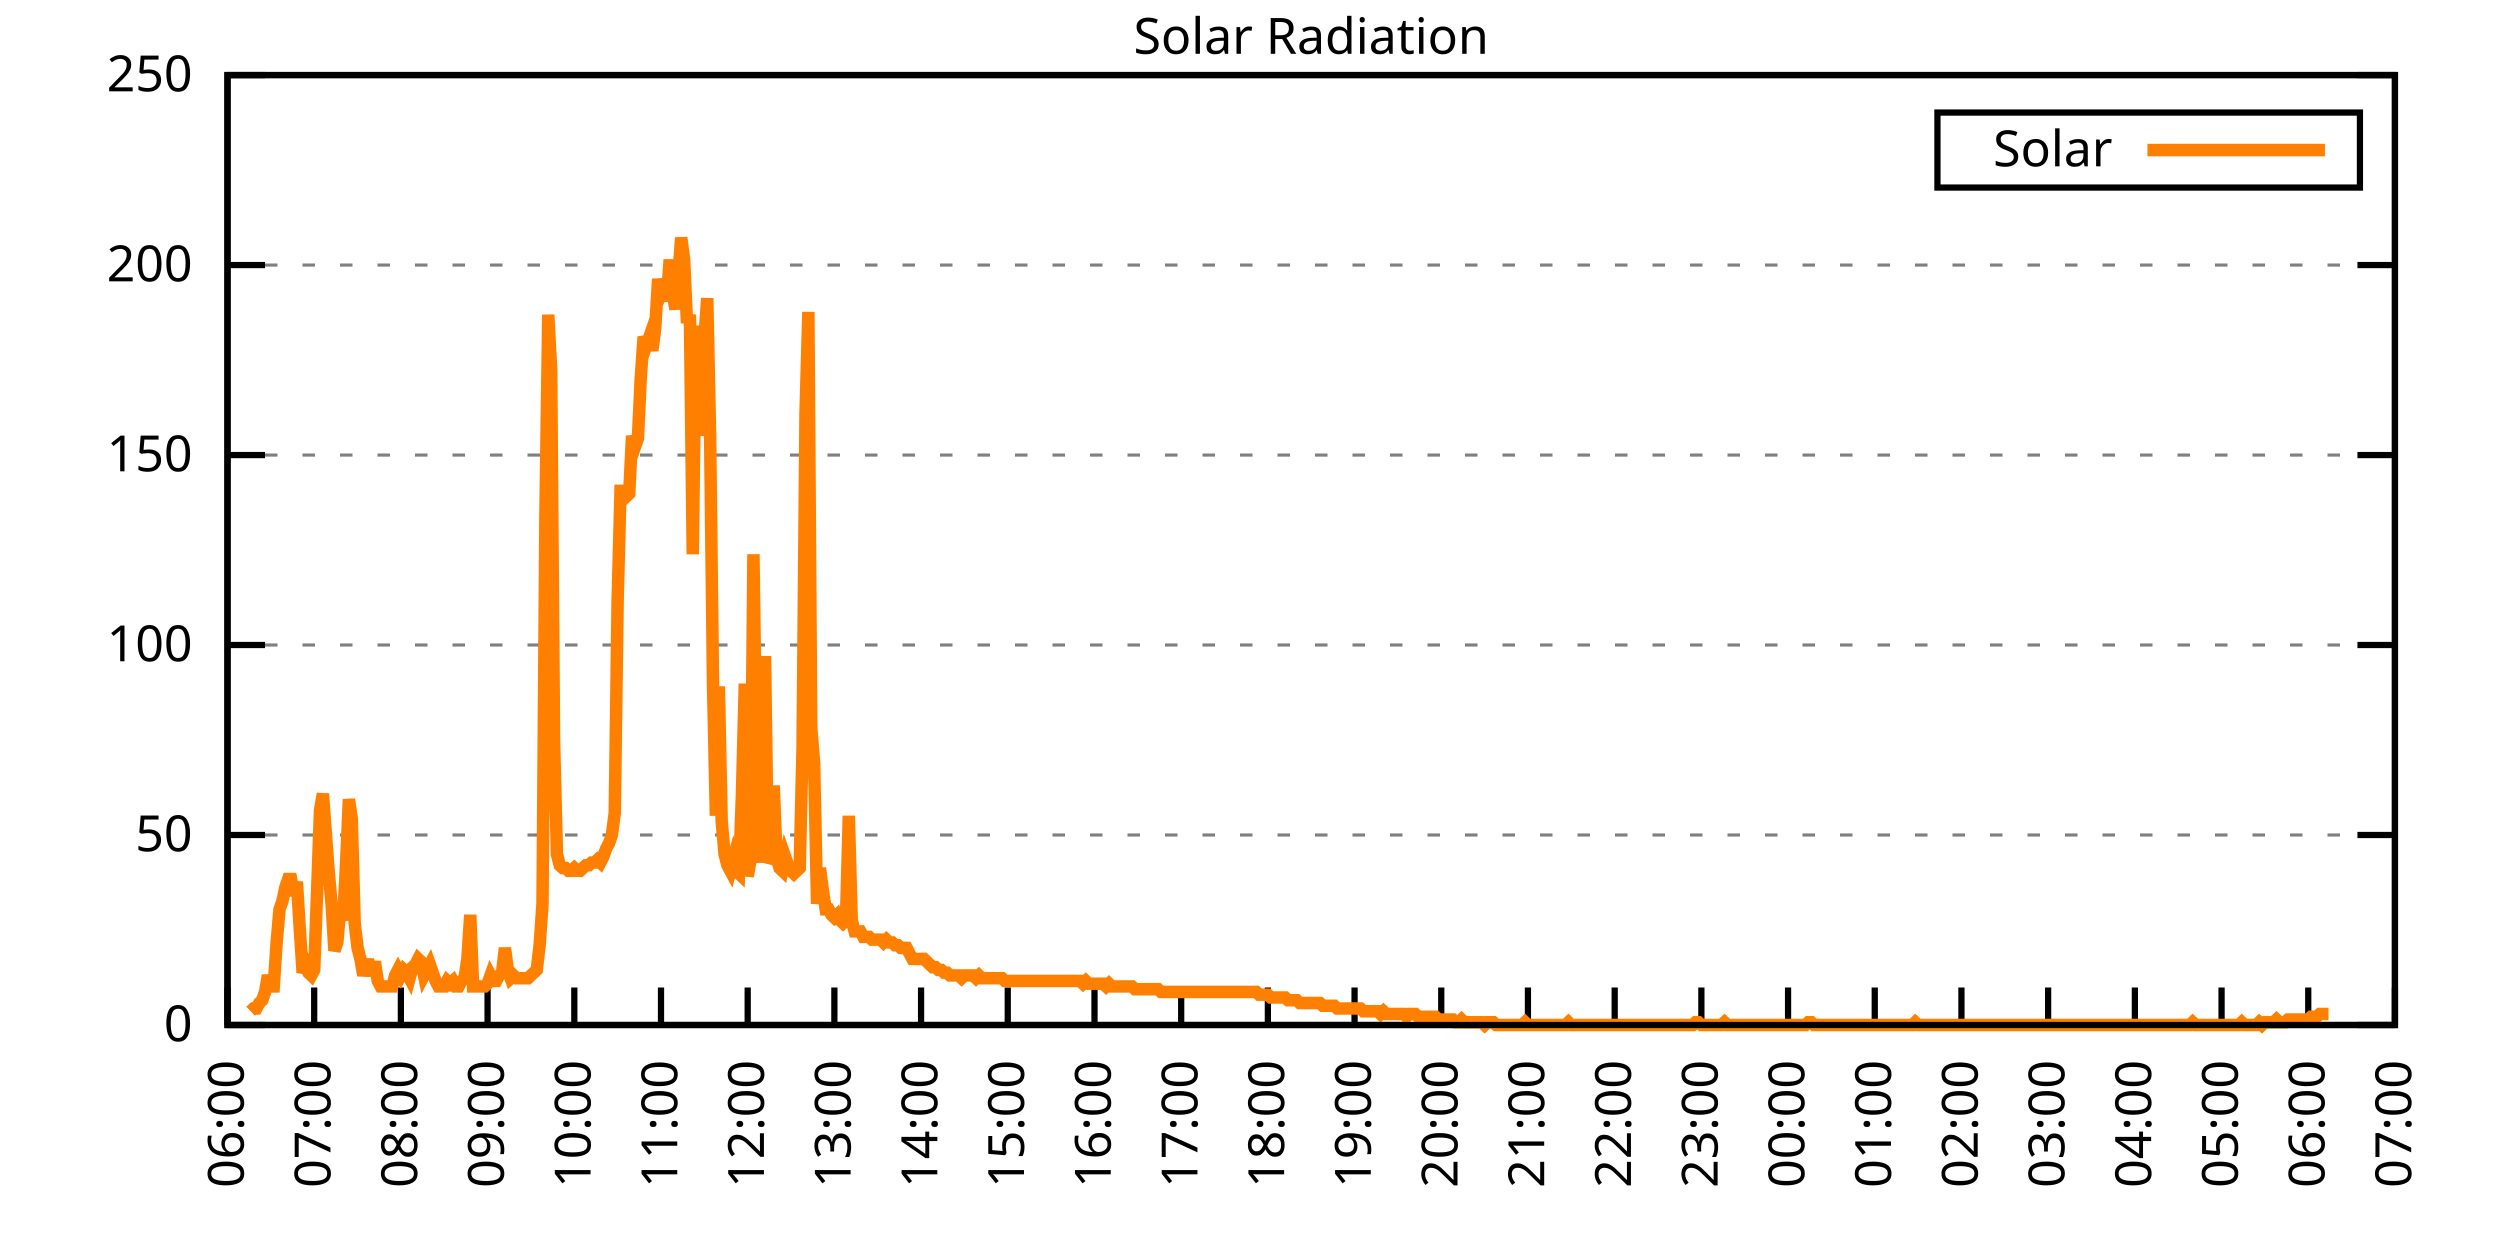
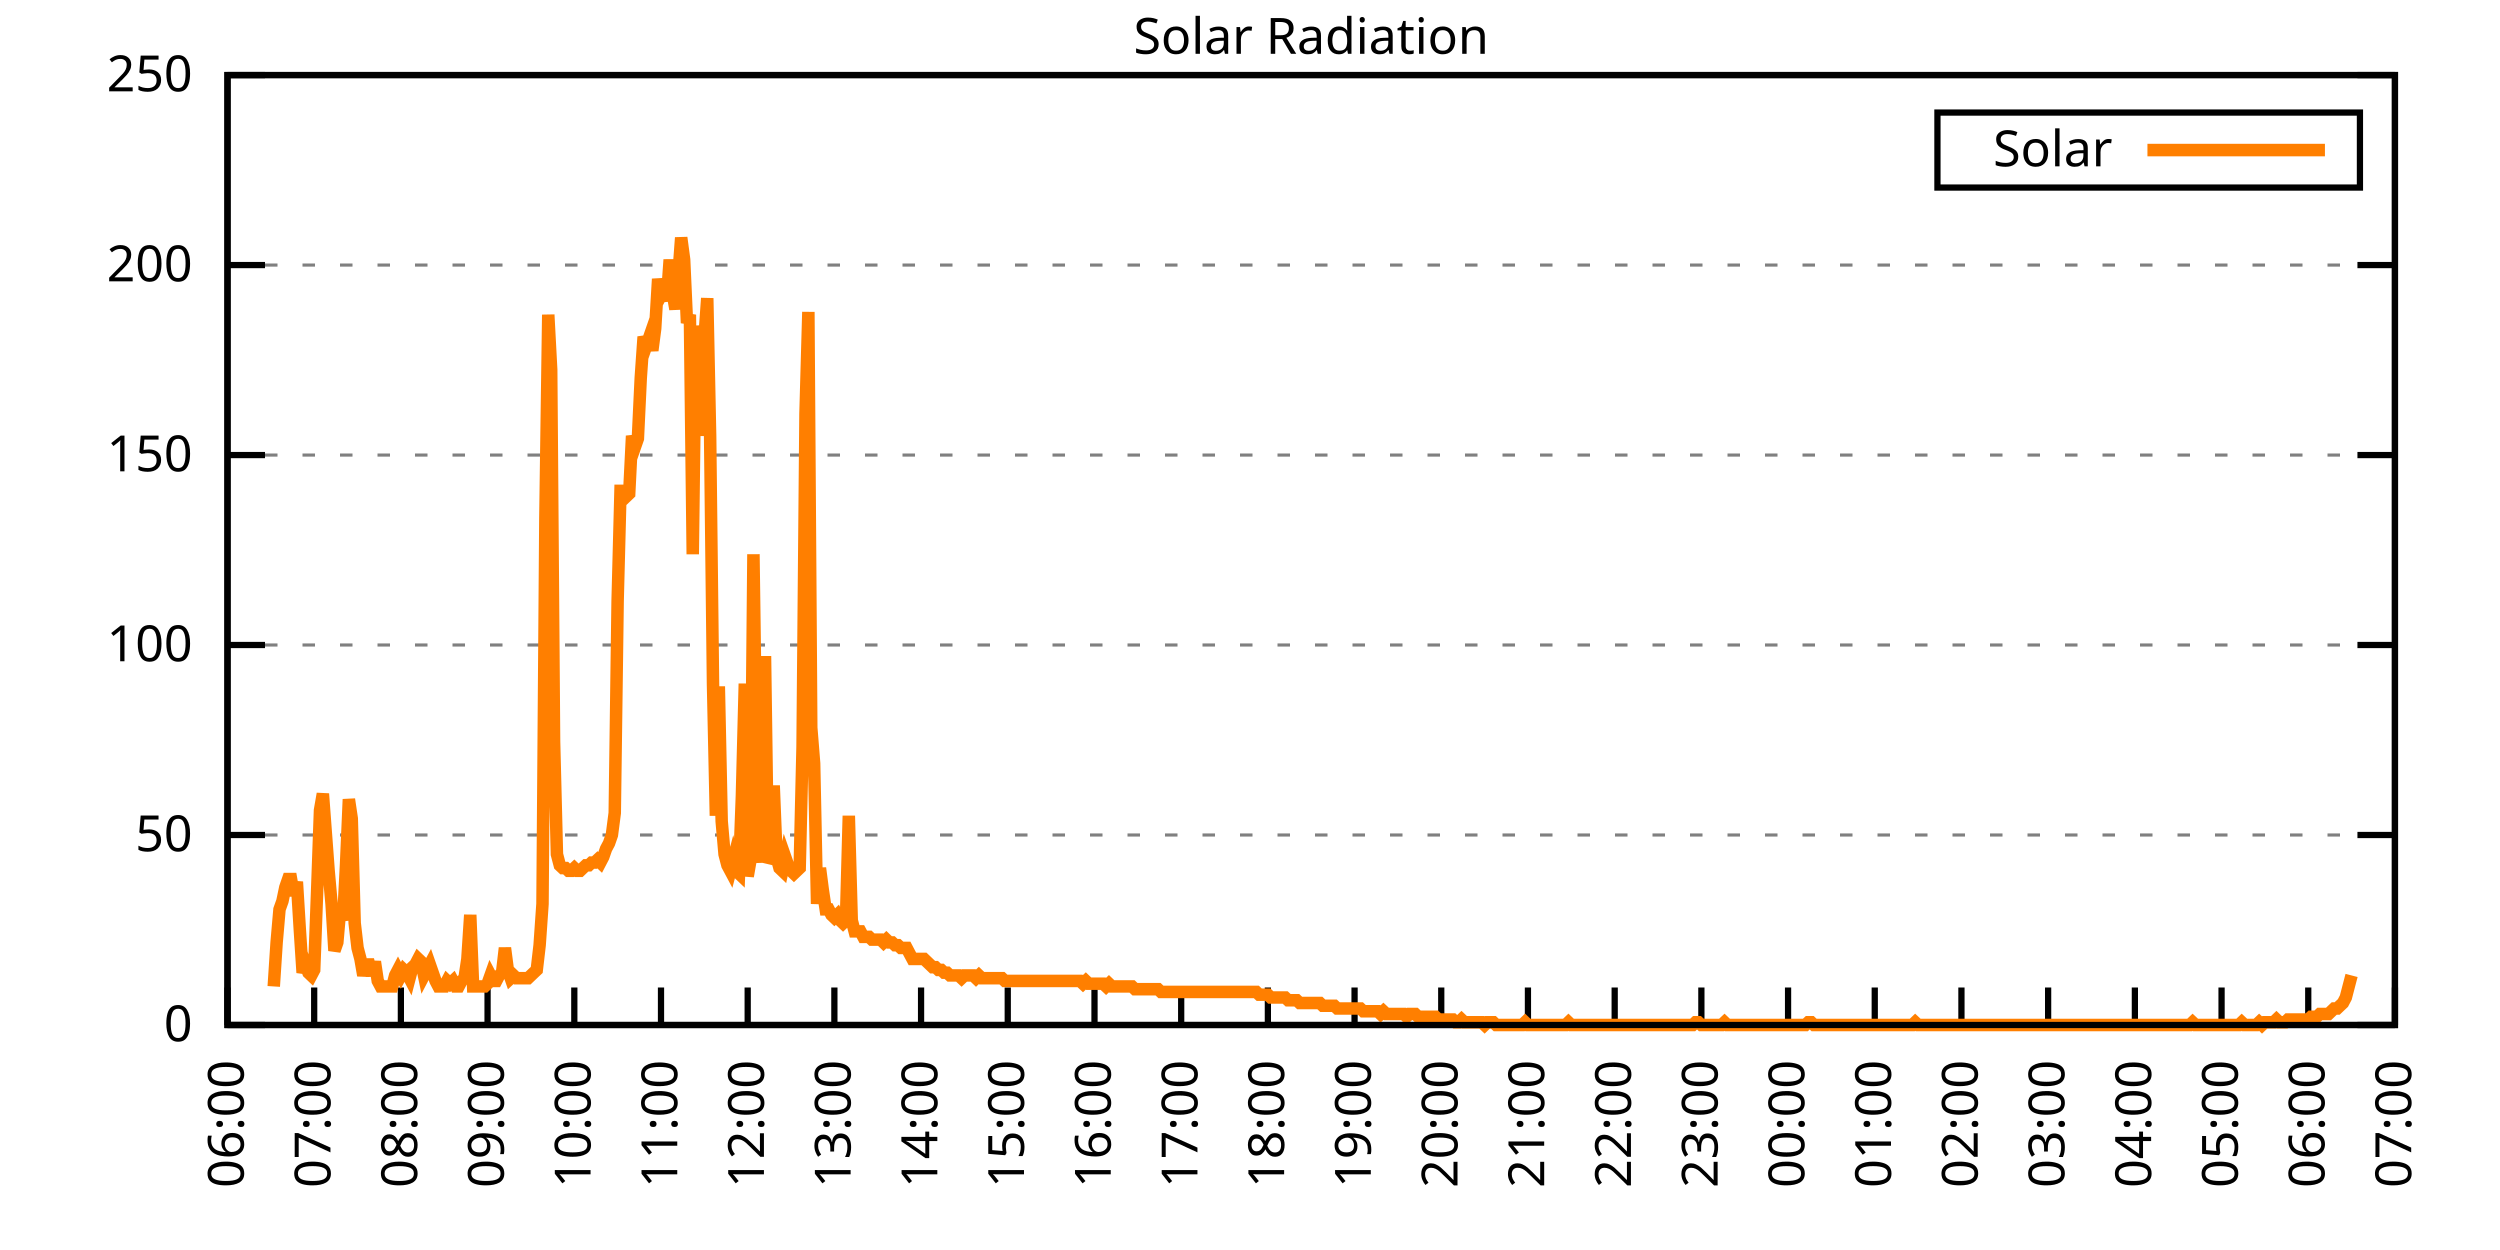
<svg xmlns="http://www.w3.org/2000/svg" xmlns:xlink="http://www.w3.org/1999/xlink" width="400" height="200" viewBox="0 0 400 200">
  <g id="gnuplot_canvas">
    <rect x="0" y="0" width="400" height="200" fill="none" />
    <defs>
      <circle id="gpDot" r="0.5" stroke-width="0.5" stroke="currentColor" />
      <path id="gpPt0" stroke-width="0.333" stroke="currentColor" d="M-1,0 h2 M0,-1 v2" />
      <path id="gpPt1" stroke-width="0.333" stroke="currentColor" d="M-1,-1 L1,1 M1,-1 L-1,1" />
      <path id="gpPt2" stroke-width="0.333" stroke="currentColor" d="M-1,0 L1,0 M0,-1 L0,1 M-1,-1 L1,1 M-1,1 L1,-1" />
      <rect id="gpPt3" stroke-width="0.333" stroke="currentColor" x="-1" y="-1" width="2" height="2" />
      <rect id="gpPt4" stroke-width="0.333" stroke="currentColor" fill="currentColor" x="-1" y="-1" width="2" height="2" />
      <circle id="gpPt5" stroke-width="0.333" stroke="currentColor" cx="0" cy="0" r="1" />
      <use xlink:href="#gpPt5" id="gpPt6" fill="currentColor" stroke="none" />
      <path id="gpPt7" stroke-width="0.333" stroke="currentColor" d="M0,-1.33 L-1.33,0.67 L1.33,0.67 z" />
      <use xlink:href="#gpPt7" id="gpPt8" fill="currentColor" stroke="none" />
      <use xlink:href="#gpPt7" id="gpPt9" stroke="currentColor" transform="rotate(180)" />
      <use xlink:href="#gpPt9" id="gpPt10" fill="currentColor" stroke="none" />
      <use xlink:href="#gpPt3" id="gpPt11" stroke="currentColor" transform="rotate(45)" />
      <use xlink:href="#gpPt11" id="gpPt12" fill="currentColor" stroke="none" />
      <path id="gpPt13" stroke-width="0.333" stroke="currentColor" d="M0,1.330 L1.265,0.411 L0.782,-1.067 L-0.782,-1.076 L-1.265,0.411 z" />
      <use xlink:href="#gpPt13" id="gpPt14" fill="currentColor" stroke="none" />
      <filter id="textbox" filterUnits="objectBoundingBox" x="0" y="0" height="1" width="1">
        <feFlood flood-color="white" flood-opacity="1" result="bgnd" />
        <feComposite in="SourceGraphic" in2="bgnd" operator="atop" />
      </filter>
      <filter id="greybox" filterUnits="objectBoundingBox" x="0" y="0" height="1" width="1">
        <feFlood flood-color="lightgrey" flood-opacity="1" result="grey" />
        <feComposite in="SourceGraphic" in2="grey" operator="atop" />
      </filter>
    </defs>
    <g fill="none" color="white" stroke="currentColor" stroke-width="1.00" stroke-linecap="butt" stroke-linejoin="miter">
</g>
    <g fill="none" color="black" stroke="currentColor" stroke-width="1.00" stroke-linecap="butt" stroke-linejoin="miter">
      <g stroke="none" shape-rendering="crispEdges">
        <polygon fill="rgb(255, 255, 255)" points="36.40,164.00 383.18,164.00 383.18,12.02 36.40,12.02 " />
      </g>
    </g>
    <g fill="none" color="black" stroke="currentColor" stroke-width="1.00" stroke-linecap="butt" stroke-linejoin="miter">
</g>
    <g fill="none" color="black" stroke="black" stroke-width="0.50" stroke-linecap="butt" stroke-linejoin="miter">
</g>
    <g fill="none" color="gray" stroke="currentColor" stroke-width="0.50" stroke-linecap="butt" stroke-linejoin="miter">
      <path stroke="gray" stroke-dasharray="2,4" class="gridline" d="M36.40,164.00 L383.19,164.00  " />
    </g>
    <g fill="none" color="gray" stroke="gray" stroke-width="1.00" stroke-linecap="butt" stroke-linejoin="miter">
</g>
    <g fill="none" color="black" stroke="currentColor" stroke-width="1.00" stroke-linecap="butt" stroke-linejoin="miter">
      <path stroke="black" d="M36.40,164.00 L42.40,164.00 M383.19,164.00 L377.19,164.00  " />
      <g transform="translate(30.80,166.60)" stroke="none" fill="black" font-family="Sans" font-size="8.00" text-anchor="end">
        <text>
          <tspan font-family="Sans"> 0</tspan>
        </text>
      </g>
    </g>
    <g fill="none" color="black" stroke="currentColor" stroke-width="1.00" stroke-linecap="butt" stroke-linejoin="miter">
</g>
    <g fill="none" color="black" stroke="black" stroke-width="0.50" stroke-linecap="butt" stroke-linejoin="miter">
</g>
    <g fill="none" color="gray" stroke="currentColor" stroke-width="0.50" stroke-linecap="butt" stroke-linejoin="miter">
      <path stroke="gray" stroke-dasharray="2,4" class="gridline" d="M36.40,133.60 L383.19,133.60  " />
    </g>
    <g fill="none" color="gray" stroke="gray" stroke-width="1.00" stroke-linecap="butt" stroke-linejoin="miter">
</g>
    <g fill="none" color="black" stroke="currentColor" stroke-width="1.00" stroke-linecap="butt" stroke-linejoin="miter">
      <path stroke="black" d="M36.40,133.60 L42.40,133.60 M383.19,133.60 L377.19,133.60  " />
      <g transform="translate(30.80,136.20)" stroke="none" fill="black" font-family="Sans" font-size="8.00" text-anchor="end">
        <text>
          <tspan font-family="Sans"> 50</tspan>
        </text>
      </g>
    </g>
    <g fill="none" color="black" stroke="currentColor" stroke-width="1.00" stroke-linecap="butt" stroke-linejoin="miter">
</g>
    <g fill="none" color="black" stroke="black" stroke-width="0.50" stroke-linecap="butt" stroke-linejoin="miter">
</g>
    <g fill="none" color="gray" stroke="currentColor" stroke-width="0.50" stroke-linecap="butt" stroke-linejoin="miter">
      <path stroke="gray" stroke-dasharray="2,4" class="gridline" d="M36.40,103.20 L383.19,103.20  " />
    </g>
    <g fill="none" color="gray" stroke="gray" stroke-width="1.00" stroke-linecap="butt" stroke-linejoin="miter">
</g>
    <g fill="none" color="black" stroke="currentColor" stroke-width="1.00" stroke-linecap="butt" stroke-linejoin="miter">
      <path stroke="black" d="M36.40,103.20 L42.40,103.20 M383.19,103.20 L377.19,103.20  " />
      <g transform="translate(30.80,105.80)" stroke="none" fill="black" font-family="Sans" font-size="8.00" text-anchor="end">
        <text>
          <tspan font-family="Sans"> 100</tspan>
        </text>
      </g>
    </g>
    <g fill="none" color="black" stroke="currentColor" stroke-width="1.00" stroke-linecap="butt" stroke-linejoin="miter">
</g>
    <g fill="none" color="black" stroke="black" stroke-width="0.50" stroke-linecap="butt" stroke-linejoin="miter">
</g>
    <g fill="none" color="gray" stroke="currentColor" stroke-width="0.50" stroke-linecap="butt" stroke-linejoin="miter">
      <path stroke="gray" stroke-dasharray="2,4" class="gridline" d="M36.40,72.81 L383.19,72.81  " />
    </g>
    <g fill="none" color="gray" stroke="gray" stroke-width="1.00" stroke-linecap="butt" stroke-linejoin="miter">
</g>
    <g fill="none" color="black" stroke="currentColor" stroke-width="1.00" stroke-linecap="butt" stroke-linejoin="miter">
      <path stroke="black" d="M36.40,72.81 L42.40,72.81 M383.19,72.81 L377.19,72.81  " />
      <g transform="translate(30.80,75.41)" stroke="none" fill="black" font-family="Sans" font-size="8.00" text-anchor="end">
        <text>
          <tspan font-family="Sans"> 150</tspan>
        </text>
      </g>
    </g>
    <g fill="none" color="black" stroke="currentColor" stroke-width="1.00" stroke-linecap="butt" stroke-linejoin="miter">
</g>
    <g fill="none" color="black" stroke="black" stroke-width="0.50" stroke-linecap="butt" stroke-linejoin="miter">
</g>
    <g fill="none" color="gray" stroke="currentColor" stroke-width="0.50" stroke-linecap="butt" stroke-linejoin="miter">
      <path stroke="gray" stroke-dasharray="2,4" class="gridline" d="M36.40,42.41 L383.19,42.41  " />
    </g>
    <g fill="none" color="gray" stroke="gray" stroke-width="1.00" stroke-linecap="butt" stroke-linejoin="miter">
</g>
    <g fill="none" color="black" stroke="currentColor" stroke-width="1.00" stroke-linecap="butt" stroke-linejoin="miter">
      <path stroke="black" d="M36.40,42.41 L42.40,42.41 M383.19,42.41 L377.19,42.41  " />
      <g transform="translate(30.80,45.01)" stroke="none" fill="black" font-family="Sans" font-size="8.00" text-anchor="end">
        <text>
          <tspan font-family="Sans"> 200</tspan>
        </text>
      </g>
    </g>
    <g fill="none" color="black" stroke="currentColor" stroke-width="1.00" stroke-linecap="butt" stroke-linejoin="miter">
</g>
    <g fill="none" color="black" stroke="black" stroke-width="0.50" stroke-linecap="butt" stroke-linejoin="miter">
</g>
    <g fill="none" color="gray" stroke="currentColor" stroke-width="0.50" stroke-linecap="butt" stroke-linejoin="miter">
      <path stroke="gray" stroke-dasharray="2,4" class="gridline" d="M36.40,12.01 L383.19,12.01  " />
    </g>
    <g fill="none" color="gray" stroke="gray" stroke-width="1.00" stroke-linecap="butt" stroke-linejoin="miter">
</g>
    <g fill="none" color="black" stroke="currentColor" stroke-width="1.00" stroke-linecap="butt" stroke-linejoin="miter">
      <path stroke="black" d="M36.40,12.01 L42.40,12.01 M383.19,12.01 L377.19,12.01  " />
      <g transform="translate(30.80,14.61)" stroke="none" fill="black" font-family="Sans" font-size="8.00" text-anchor="end">
        <text>
          <tspan font-family="Sans"> 250</tspan>
        </text>
      </g>
    </g>
    <g fill="none" color="black" stroke="currentColor" stroke-width="1.00" stroke-linecap="butt" stroke-linejoin="miter">
      <path stroke="black" d="M36.40,164.00 L36.40,158.00  " />
      <g transform="translate(39.00,169.60) rotate(270.00)" stroke="none" fill="black" font-family="Sans" font-size="8.00" text-anchor="end">
        <text>
          <tspan font-family="Sans">06:00</tspan>
        </text>
      </g>
    </g>
    <g fill="none" color="black" stroke="currentColor" stroke-width="1.00" stroke-linecap="butt" stroke-linejoin="miter">
      <path stroke="black" d="M50.27,164.00 L50.27,158.00  " />
      <g transform="translate(52.87,169.60) rotate(270.00)" stroke="none" fill="black" font-family="Sans" font-size="8.00" text-anchor="end">
        <text>
          <tspan font-family="Sans">07:00</tspan>
        </text>
      </g>
    </g>
    <g fill="none" color="black" stroke="currentColor" stroke-width="1.00" stroke-linecap="butt" stroke-linejoin="miter">
      <path stroke="black" d="M64.14,164.00 L64.14,158.00  " />
      <g transform="translate(66.74,169.60) rotate(270.00)" stroke="none" fill="black" font-family="Sans" font-size="8.00" text-anchor="end">
        <text>
          <tspan font-family="Sans">08:00</tspan>
        </text>
      </g>
    </g>
    <g fill="none" color="black" stroke="currentColor" stroke-width="1.00" stroke-linecap="butt" stroke-linejoin="miter">
      <path stroke="black" d="M78.01,164.00 L78.01,158.00  " />
      <g transform="translate(80.61,169.60) rotate(270.00)" stroke="none" fill="black" font-family="Sans" font-size="8.00" text-anchor="end">
        <text>
          <tspan font-family="Sans">09:00</tspan>
        </text>
      </g>
    </g>
    <g fill="none" color="black" stroke="currentColor" stroke-width="1.00" stroke-linecap="butt" stroke-linejoin="miter">
      <path stroke="black" d="M91.89,164.00 L91.89,158.00  " />
      <g transform="translate(94.49,169.60) rotate(270.00)" stroke="none" fill="black" font-family="Sans" font-size="8.00" text-anchor="end">
        <text>
          <tspan font-family="Sans">10:00</tspan>
        </text>
      </g>
    </g>
    <g fill="none" color="black" stroke="currentColor" stroke-width="1.00" stroke-linecap="butt" stroke-linejoin="miter">
      <path stroke="black" d="M105.76,164.00 L105.76,158.00  " />
      <g transform="translate(108.36,169.60) rotate(270.00)" stroke="none" fill="black" font-family="Sans" font-size="8.00" text-anchor="end">
        <text>
          <tspan font-family="Sans">11:00</tspan>
        </text>
      </g>
    </g>
    <g fill="none" color="black" stroke="currentColor" stroke-width="1.00" stroke-linecap="butt" stroke-linejoin="miter">
      <path stroke="black" d="M119.63,164.00 L119.63,158.00  " />
      <g transform="translate(122.23,169.60) rotate(270.00)" stroke="none" fill="black" font-family="Sans" font-size="8.00" text-anchor="end">
        <text>
          <tspan font-family="Sans">12:00</tspan>
        </text>
      </g>
    </g>
    <g fill="none" color="black" stroke="currentColor" stroke-width="1.00" stroke-linecap="butt" stroke-linejoin="miter">
      <path stroke="black" d="M133.50,164.00 L133.50,158.00  " />
      <g transform="translate(136.10,169.60) rotate(270.00)" stroke="none" fill="black" font-family="Sans" font-size="8.00" text-anchor="end">
        <text>
          <tspan font-family="Sans">13:00</tspan>
        </text>
      </g>
    </g>
    <g fill="none" color="black" stroke="currentColor" stroke-width="1.00" stroke-linecap="butt" stroke-linejoin="miter">
      <path stroke="black" d="M147.37,164.00 L147.37,158.00  " />
      <g transform="translate(149.97,169.60) rotate(270.00)" stroke="none" fill="black" font-family="Sans" font-size="8.00" text-anchor="end">
        <text>
          <tspan font-family="Sans">14:00</tspan>
        </text>
      </g>
    </g>
    <g fill="none" color="black" stroke="currentColor" stroke-width="1.00" stroke-linecap="butt" stroke-linejoin="miter">
      <path stroke="black" d="M161.24,164.00 L161.24,158.00  " />
      <g transform="translate(163.84,169.60) rotate(270.00)" stroke="none" fill="black" font-family="Sans" font-size="8.00" text-anchor="end">
        <text>
          <tspan font-family="Sans">15:00</tspan>
        </text>
      </g>
    </g>
    <g fill="none" color="black" stroke="currentColor" stroke-width="1.00" stroke-linecap="butt" stroke-linejoin="miter">
      <path stroke="black" d="M175.12,164.00 L175.12,158.00  " />
      <g transform="translate(177.72,169.60) rotate(270.00)" stroke="none" fill="black" font-family="Sans" font-size="8.00" text-anchor="end">
        <text>
          <tspan font-family="Sans">16:00</tspan>
        </text>
      </g>
    </g>
    <g fill="none" color="black" stroke="currentColor" stroke-width="1.00" stroke-linecap="butt" stroke-linejoin="miter">
      <path stroke="black" d="M188.99,164.00 L188.99,158.00  " />
      <g transform="translate(191.59,169.60) rotate(270.00)" stroke="none" fill="black" font-family="Sans" font-size="8.00" text-anchor="end">
        <text>
          <tspan font-family="Sans">17:00</tspan>
        </text>
      </g>
    </g>
    <g fill="none" color="black" stroke="currentColor" stroke-width="1.00" stroke-linecap="butt" stroke-linejoin="miter">
      <path stroke="black" d="M202.86,164.00 L202.86,158.00  " />
      <g transform="translate(205.46,169.60) rotate(270.00)" stroke="none" fill="black" font-family="Sans" font-size="8.00" text-anchor="end">
        <text>
          <tspan font-family="Sans">18:00</tspan>
        </text>
      </g>
    </g>
    <g fill="none" color="black" stroke="currentColor" stroke-width="1.00" stroke-linecap="butt" stroke-linejoin="miter">
      <path stroke="black" d="M216.73,164.00 L216.73,158.00  " />
      <g transform="translate(219.33,169.60) rotate(270.00)" stroke="none" fill="black" font-family="Sans" font-size="8.00" text-anchor="end">
        <text>
          <tspan font-family="Sans">19:00</tspan>
        </text>
      </g>
    </g>
    <g fill="none" color="black" stroke="currentColor" stroke-width="1.00" stroke-linecap="butt" stroke-linejoin="miter">
      <path stroke="black" d="M230.60,164.00 L230.60,158.00  " />
      <g transform="translate(233.20,169.60) rotate(270.00)" stroke="none" fill="black" font-family="Sans" font-size="8.00" text-anchor="end">
        <text>
          <tspan font-family="Sans">20:00</tspan>
        </text>
      </g>
    </g>
    <g fill="none" color="black" stroke="currentColor" stroke-width="1.00" stroke-linecap="butt" stroke-linejoin="miter">
      <path stroke="black" d="M244.47,164.00 L244.47,158.00  " />
      <g transform="translate(247.07,169.60) rotate(270.00)" stroke="none" fill="black" font-family="Sans" font-size="8.00" text-anchor="end">
        <text>
          <tspan font-family="Sans">21:00</tspan>
        </text>
      </g>
    </g>
    <g fill="none" color="black" stroke="currentColor" stroke-width="1.00" stroke-linecap="butt" stroke-linejoin="miter">
      <path stroke="black" d="M258.35,164.00 L258.35,158.00  " />
      <g transform="translate(260.95,169.60) rotate(270.00)" stroke="none" fill="black" font-family="Sans" font-size="8.00" text-anchor="end">
        <text>
          <tspan font-family="Sans">22:00</tspan>
        </text>
      </g>
    </g>
    <g fill="none" color="black" stroke="currentColor" stroke-width="1.00" stroke-linecap="butt" stroke-linejoin="miter">
      <path stroke="black" d="M272.22,164.00 L272.22,158.00  " />
      <g transform="translate(274.82,169.60) rotate(270.00)" stroke="none" fill="black" font-family="Sans" font-size="8.00" text-anchor="end">
        <text>
          <tspan font-family="Sans">23:00</tspan>
        </text>
      </g>
    </g>
    <g fill="none" color="black" stroke="currentColor" stroke-width="1.00" stroke-linecap="butt" stroke-linejoin="miter">
      <path stroke="black" d="M286.09,164.00 L286.09,158.00  " />
      <g transform="translate(288.69,169.60) rotate(270.00)" stroke="none" fill="black" font-family="Sans" font-size="8.00" text-anchor="end">
        <text>
          <tspan font-family="Sans">00:00</tspan>
        </text>
      </g>
    </g>
    <g fill="none" color="black" stroke="currentColor" stroke-width="1.00" stroke-linecap="butt" stroke-linejoin="miter">
      <path stroke="black" d="M299.96,164.00 L299.96,158.00  " />
      <g transform="translate(302.56,169.60) rotate(270.00)" stroke="none" fill="black" font-family="Sans" font-size="8.00" text-anchor="end">
        <text>
          <tspan font-family="Sans">01:00</tspan>
        </text>
      </g>
    </g>
    <g fill="none" color="black" stroke="currentColor" stroke-width="1.00" stroke-linecap="butt" stroke-linejoin="miter">
      <path stroke="black" d="M313.83,164.00 L313.83,158.00  " />
      <g transform="translate(316.43,169.60) rotate(270.00)" stroke="none" fill="black" font-family="Sans" font-size="8.00" text-anchor="end">
        <text>
          <tspan font-family="Sans">02:00</tspan>
        </text>
      </g>
    </g>
    <g fill="none" color="black" stroke="currentColor" stroke-width="1.00" stroke-linecap="butt" stroke-linejoin="miter">
      <path stroke="black" d="M327.70,164.00 L327.70,158.00  " />
      <g transform="translate(330.30,169.60) rotate(270.00)" stroke="none" fill="black" font-family="Sans" font-size="8.00" text-anchor="end">
        <text>
          <tspan font-family="Sans">03:00</tspan>
        </text>
      </g>
    </g>
    <g fill="none" color="black" stroke="currentColor" stroke-width="1.00" stroke-linecap="butt" stroke-linejoin="miter">
      <path stroke="black" d="M341.58,164.00 L341.58,158.00  " />
      <g transform="translate(344.18,169.60) rotate(270.00)" stroke="none" fill="black" font-family="Sans" font-size="8.00" text-anchor="end">
        <text>
          <tspan font-family="Sans">04:00</tspan>
        </text>
      </g>
    </g>
    <g fill="none" color="black" stroke="currentColor" stroke-width="1.00" stroke-linecap="butt" stroke-linejoin="miter">
      <path stroke="black" d="M355.45,164.00 L355.45,158.00  " />
      <g transform="translate(358.05,169.60) rotate(270.00)" stroke="none" fill="black" font-family="Sans" font-size="8.00" text-anchor="end">
        <text>
          <tspan font-family="Sans">05:00</tspan>
        </text>
      </g>
    </g>
    <g fill="none" color="black" stroke="currentColor" stroke-width="1.00" stroke-linecap="butt" stroke-linejoin="miter">
      <path stroke="black" d="M369.32,164.00 L369.32,158.00  " />
      <g transform="translate(371.92,169.60) rotate(270.00)" stroke="none" fill="black" font-family="Sans" font-size="8.00" text-anchor="end">
        <text>
          <tspan font-family="Sans">06:00</tspan>
        </text>
      </g>
    </g>
    <g fill="none" color="black" stroke="currentColor" stroke-width="1.00" stroke-linecap="butt" stroke-linejoin="miter">
      <path stroke="black" d="M383.19,164.00 L383.19,158.00  " />
      <g transform="translate(385.79,169.60) rotate(270.00)" stroke="none" fill="black" font-family="Sans" font-size="8.00" text-anchor="end">
        <text>
          <tspan font-family="Sans">07:00</tspan>
        </text>
      </g>
    </g>
    <g fill="none" color="black" stroke="currentColor" stroke-width="1.00" stroke-linecap="butt" stroke-linejoin="miter">
</g>
    <g fill="none" color="black" stroke="currentColor" stroke-width="1.00" stroke-linecap="butt" stroke-linejoin="miter">
      <path stroke="black" d="M36.40,12.01 L36.40,164.00 L383.19,164.00 L383.19,12.01 L36.40,12.01 Z  " />
    </g>
    <g fill="none" color="black" stroke="currentColor" stroke-width="1.00" stroke-linecap="butt" stroke-linejoin="miter">
</g>
    <g fill="none" color="black" stroke="currentColor" stroke-width="1.00" stroke-linecap="butt" stroke-linejoin="miter">
      <path stroke="black" d="M309.99,30.01 L309.99,18.01 L377.59,18.01 L377.59,30.01 L309.99,30.01 Z  " />
    </g>
    <g id="Solar_Radiation_plot_1">
      <g fill="none" color="white" stroke="black" stroke-width="2.00" stroke-linecap="butt" stroke-linejoin="miter">
</g>
      <g fill="none" color="black" stroke="currentColor" stroke-width="2.00" stroke-linecap="butt" stroke-linejoin="miter">
        <g transform="translate(337.99,26.61)" stroke="none" fill="black" font-family="Sans" font-size="8.00" text-anchor="end">
          <text>
            <tspan font-family="Sans">Solar</tspan>
          </text>
        </g>
      </g>
      <g fill="none" color="black" stroke="currentColor" stroke-width="2.00" stroke-linecap="butt" stroke-linejoin="miter">
-         <path stroke="rgb(255, 127,   0)" d="M343.59,24.01 L371.99,24.01 M40.10,161.80 L40.56,161.36 L41.02,161.36 L41.49,160.48 L41.95,160.04 L42.41,158.71   L42.87,156.07 L43.34,157.83 L43.80,157.83 L44.26,150.79 L44.72,145.50 L45.19,144.18 L45.65,141.98 L46.11,140.65   L46.57,140.65 L47.03,143.30 L47.50,141.09 L47.96,148.58 L48.42,155.63 L48.88,154.31 L49.35,155.63 L49.81,156.07   L50.27,155.19 L50.73,142.86 L51.20,129.64 L51.66,127.00 L52.12,133.17 L52.58,139.33 L53.05,144.62 L53.51,152.11   L53.97,150.79 L54.43,145.50 L54.90,147.26 L55.36,138.45 L55.82,127.88 L56.28,130.96 L56.75,147.70 L57.21,151.67   L57.67,153.43 L58.13,156.07 L58.59,154.31 L59.06,154.31 L59.52,156.07 L59.98,153.87 L60.44,156.95 L60.91,157.83   L61.37,157.83 L61.83,157.83 L62.29,157.83 L62.76,157.83 L63.22,156.07 L63.68,155.19 L64.14,156.07 L64.61,155.19   L65.07,155.63 L65.53,156.51 L65.99,154.75 L66.46,154.31 L66.92,153.43 L67.38,153.87 L67.84,156.07 L68.30,155.19   L68.77,154.31 L69.23,155.63 L69.69,156.95 L70.15,157.83 L70.62,157.83 L71.08,157.83 L71.54,156.95 L72.00,157.39   L72.47,156.95 L72.93,157.83 L73.39,157.83 L73.85,156.95 L74.32,156.51 L74.78,153.43 L75.24,146.38 L75.70,157.83   L76.17,157.83 L76.63,157.83 L77.09,157.83 L77.55,157.83 L78.01,157.39 L78.48,156.07 L78.94,156.95 L79.40,156.95   L79.86,156.07 L80.33,155.63 L80.79,151.67 L81.25,155.19 L81.71,156.51 L82.18,156.07 L82.64,156.51 L83.10,156.51   L83.56,156.51 L84.03,156.51 L84.49,156.51 L84.95,156.07 L85.41,155.63 L85.88,155.19 L86.34,151.23 L86.80,144.62   L87.26,82.95 L87.72,50.35 L88.19,59.16 L88.65,118.63 L89.11,136.69 L89.57,138.45 L90.04,138.89 L90.50,138.89   L90.96,139.33 L91.42,139.33 L91.89,138.89 L92.35,139.33 L92.81,139.33 L93.27,138.89 L93.74,138.45 L94.20,138.45   L94.66,138.01 L95.12,138.01 L95.59,137.57 L96.05,138.01 L96.51,137.13 L96.97,135.81 L97.44,134.93 L97.90,133.61   L98.36,130.08 L98.82,96.16 L99.28,78.54 L99.75,78.54 L100.21,79.43 L100.67,78.99 L101.13,69.74 L101.60,71.50   L102.06,70.18 L102.52,60.48 L102.98,53.88 L103.45,55.20 L103.91,53.88 L104.37,56.08 L104.83,52.56 L105.30,44.63   L105.76,47.27 L106.22,46.39 L106.68,48.15 L107.15,41.54 L107.61,46.83 L108.07,49.47 L108.53,44.19 L108.99,38.02   L109.46,41.54 L109.92,51.68 L110.38,50.35 L110.84,88.68 L111.31,52.12 L111.77,57.84 L112.23,69.74 L112.69,54.32   L113.16,47.71 L113.62,69.74 L114.08,109.38 L114.54,130.52 L115.01,109.82 L115.47,131.40 L115.93,136.69 L116.39,138.45   L116.86,139.33 L117.32,137.57 L117.78,139.33 L118.24,139.77 L118.70,127.44 L119.17,109.38 L119.63,140.21 L120.09,137.57   L120.55,88.68 L121.02,122.59 L121.48,132.28 L121.94,138.01 L122.40,104.97 L122.87,138.01 L123.33,137.13 L123.79,125.68   L124.25,137.13 L124.72,138.89 L125.18,139.33 L125.64,137.13 L126.10,138.45 L126.57,139.33 L127.03,139.77 L127.49,139.33   L127.95,138.89 L128.41,119.51 L128.88,66.21 L129.34,49.91 L129.80,116.43 L130.26,122.15 L130.73,144.62 L131.19,138.89   L131.65,142.42 L132.11,145.50 L132.58,145.50 L133.04,146.38 L133.50,146.82 L133.96,146.38 L134.43,147.26 L134.89,147.70   L135.35,147.26 L135.81,130.52 L136.28,147.26 L136.74,149.02 L137.20,149.02 L137.66,149.02 L138.13,149.90 L138.59,149.90   L139.05,149.90 L139.51,150.34 L139.97,150.34 L140.44,150.34 L140.90,150.34 L141.36,150.79 L141.82,150.34 L142.29,150.79   L142.75,150.79 L143.21,151.23 L143.67,151.23 L144.14,151.67 L144.60,151.67 L145.06,151.67 L145.52,152.55 L145.99,153.43   L146.45,153.43 L147.37,153.43 L147.84,153.43 L148.30,153.87 L148.76,154.31 L149.22,154.75 L149.68,154.75 L150.15,155.19   L150.61,155.19 L151.07,155.63 L151.53,155.63 L152.00,156.07 L152.46,156.07 L152.92,156.07 L153.38,156.07 L153.85,156.51   L154.31,156.07 L154.77,156.07 L155.23,156.07 L155.70,156.07 L156.16,156.51 L156.62,156.07 L157.08,156.51 L157.55,156.51   L158.01,156.51 L158.47,156.51 L158.93,156.51 L159.39,156.51 L159.86,156.51 L160.32,156.51 L160.78,156.95 L161.24,156.95   L161.71,156.95 L162.17,156.95 L162.63,156.95 L163.09,156.95 L163.56,156.95 L164.02,156.95 L164.48,156.95 L164.94,156.95   L165.41,156.95 L165.87,156.95 L166.33,156.95 L166.79,156.95 L167.26,156.95 L167.72,156.95 L168.18,156.95 L168.64,156.95   L169.10,156.95 L169.57,156.95 L170.03,156.95 L170.49,156.95 L170.95,156.95 L171.42,156.95 L171.88,156.95 L172.34,156.95   L172.80,156.95 L173.27,157.39 L173.73,156.95 L174.19,157.39 L174.65,157.39 L175.12,157.39 L175.58,157.39 L176.04,157.39   L176.50,157.39 L176.97,157.83 L177.43,157.39 L177.89,157.83 L178.35,157.83 L178.82,157.83 L179.28,157.83 L179.74,157.83   L180.20,157.83 L180.66,157.83 L181.13,157.83 L181.59,158.27 L182.05,158.27 L182.51,158.27 L182.98,158.27 L183.44,158.27   L183.90,158.27 L184.36,158.27 L184.83,158.27 L185.29,158.27 L185.75,158.71 L186.21,158.71 L186.68,158.71 L187.14,158.71   L187.60,158.71 L188.06,158.71 L188.53,158.71 L188.99,158.71 L189.45,158.71 L189.91,158.71 L190.37,158.71 L190.84,158.71   L191.30,158.71 L191.76,158.71 L192.22,158.71 L192.69,158.71 L193.15,158.71 L193.61,158.71 L194.07,158.71 L194.54,158.71   L195.00,158.71 L195.46,158.71 L195.92,158.71 L196.39,158.71 L196.85,158.71 L197.31,158.71 L197.77,158.71 L198.24,158.71   L198.70,158.71 L199.16,158.71 L199.62,158.71 L200.08,158.71 L200.55,158.71 L201.01,158.71 L201.47,159.15 L201.93,159.15   L202.40,159.15 L202.86,159.15 L203.32,159.60 L203.78,159.60 L204.25,159.60 L204.71,159.60 L205.17,159.60 L205.63,159.60   L206.10,160.04 L206.56,160.04 L207.02,160.04 L207.48,160.04 L207.95,160.48 L208.41,160.48 L208.87,160.48 L209.33,160.48   L209.80,160.48 L210.26,160.48 L210.72,160.48 L211.18,160.48 L211.64,160.92 L212.11,160.92 L212.57,160.92 L213.03,160.92   L213.49,160.92 L213.96,161.36 L214.42,161.36 L214.88,161.36 L215.34,161.36 L215.81,161.36 L216.27,161.36 L216.73,161.36   L217.19,161.36 L217.66,161.36 L218.12,161.80 L218.58,161.80 L219.04,161.80 L219.51,161.80 L219.97,161.80 L220.43,161.80   L220.89,162.24 L221.35,161.80 L221.82,162.24 L222.28,162.24 L222.74,162.24 L223.20,162.24 L223.67,162.24 L224.13,162.24   L224.59,162.24 L225.05,162.68 L225.52,162.24 L225.98,162.24 L226.44,162.24 L226.90,162.68 L227.37,162.68 L227.83,162.68   L228.29,162.68 L228.75,162.68 L229.22,162.68 L229.68,162.68 L230.14,163.12 L230.60,163.12 L231.06,163.12 L231.53,163.12   L231.99,163.12 L232.45,163.12 L232.91,163.56 L233.38,163.56 L233.84,163.12 L234.30,163.56 L234.76,163.56 L235.23,163.56   L235.69,163.56 L236.15,163.56 L236.61,163.56 L237.08,163.56 L237.54,164.00 L238.00,163.56 L238.46,163.56 L238.93,163.56   L239.39,164.00 L239.85,164.00 L240.31,164.00 L240.77,164.00 L241.24,164.00 L241.70,164.00 L242.16,164.00 L242.62,164.00   L243.09,164.00 L243.55,164.00 L244.01,163.56 L244.47,164.00 L244.94,164.00 L245.40,164.00 L245.86,164.00 L246.32,164.00   L246.79,164.00 L247.25,164.00 L247.71,164.00 L248.17,164.00 L248.64,164.00 L249.10,164.00 L249.56,164.00 L250.02,164.00   L250.49,164.00 L250.95,163.56 L251.41,164.00 L251.87,164.00 L252.33,164.00 L252.80,164.00 L253.26,164.00 L253.72,164.00   L254.18,164.00 L254.65,164.00 L255.11,164.00 L255.57,164.00 L256.03,164.00 L256.50,164.00 L256.96,164.00 L257.42,164.00   L257.88,164.00 L258.35,164.00 L258.81,164.00 L259.27,164.00 L259.73,164.00 L260.20,164.00 L260.66,164.00 L261.12,164.00   L261.58,164.00 L262.04,164.00 L262.51,164.00 L262.97,164.00 L263.43,164.00 L263.89,164.00 L264.36,164.00 L264.82,164.00   L265.28,164.00 L265.74,164.00 L266.21,164.00 L266.67,164.00 L267.13,164.00 L267.59,164.00 L268.06,164.00 L268.52,164.00   L268.98,164.00 L269.44,164.00 L269.91,164.00 L270.37,164.00 L270.83,164.00 L271.29,163.56 L271.75,163.56 L272.22,164.00   L272.68,164.00 L273.14,164.00 L273.60,164.00 L274.07,164.00 L274.53,164.00 L274.99,164.00 L275.45,164.00 L275.92,163.56   L276.38,164.00 L276.84,164.00 L277.30,164.00 L277.77,164.00 L278.23,164.00 L278.69,164.00 L279.15,164.00 L279.62,164.00   L280.08,164.00 L280.54,164.00 L281.00,164.00 L281.46,164.00 L281.93,164.00 L282.39,164.00 L282.85,164.00 L283.31,164.00   L283.78,164.00 L284.24,164.00 L284.70,164.00 L285.16,164.00 L285.63,164.00 L286.09,164.00 L286.55,164.00 L287.01,164.00   L287.48,164.00 L287.94,164.00 L288.40,164.00 L288.86,164.00 L289.33,163.56 L289.79,163.56 L290.25,164.00 L290.71,164.00   L291.18,164.00 L291.64,164.00 L292.10,164.00 L292.56,164.00 L293.02,164.00 L293.49,164.00 L293.95,164.00 L294.41,164.00   L294.87,164.00 L295.34,164.00 L295.80,164.00 L296.26,164.00 L296.72,164.00 L297.19,164.00 L297.65,164.00 L298.11,164.00   L298.57,164.00 L299.04,164.00 L299.50,164.00 L299.96,164.00 L300.42,164.00 L300.89,164.00 L301.35,164.00 L301.81,164.00   L302.27,164.00 L302.73,164.00 L303.20,164.00 L303.66,164.00 L304.12,164.00 L304.58,164.00 L305.05,164.00 L305.51,164.00   L305.97,164.00 L306.43,163.56 L306.90,164.00 L307.36,164.00 L307.82,164.00 L308.28,164.00 L308.75,164.00 L309.21,164.00   L309.67,164.00 L310.13,164.00 L310.60,164.00 L311.06,164.00 L311.52,164.00 L311.98,164.00 L312.44,164.00 L312.91,164.00   L313.37,164.00 L313.83,164.00 L314.29,164.00 L314.76,164.00 L315.22,164.00 L315.68,164.00 L316.14,164.00 L316.61,164.00   L317.07,164.00 L317.53,164.00 L317.99,164.00 L318.46,164.00 L318.92,164.00 L319.38,164.00 L319.84,164.00 L320.31,164.00   L320.77,164.00 L321.23,164.00 L321.69,164.00 L322.15,164.00 L322.62,164.00 L323.08,164.00 L323.54,164.00 L324.00,164.00   L324.47,164.00 L324.93,164.00 L325.39,164.00 L325.85,164.00 L326.32,164.00 L326.78,164.00 L327.24,164.00 L327.70,164.00   L328.17,164.00 L328.63,164.00 L329.09,164.00 L329.55,164.00 L330.02,164.00 L330.48,164.00 L330.94,164.00 L331.40,164.00   L331.87,164.00 L332.33,164.00 L332.79,164.00 L333.25,164.00 L333.71,164.00 L334.18,164.00 L334.64,164.00 L335.10,164.00   L335.56,164.00 L336.03,164.00 L336.49,164.00 L336.95,164.00 L337.41,164.00 L337.88,164.00 L338.34,164.00 L338.80,164.00   L339.26,164.00 L339.73,164.00 L340.19,164.00 L340.65,164.00 L341.11,164.00 L341.58,164.00 L342.04,164.00 L342.50,164.00   L342.96,164.00 L343.42,164.00 L343.89,164.00 L344.35,164.00 L344.81,164.00 L345.27,164.00 L345.74,164.00 L346.20,164.00   L346.66,164.00 L347.12,164.00 L347.59,164.00 L348.05,164.00 L348.51,164.00 L348.97,164.00 L349.44,164.00 L349.90,164.00   L350.36,164.00 L350.82,163.56 L351.29,164.00 L351.75,164.00 L352.21,164.00 L352.67,164.00 L353.13,164.00 L353.60,164.00   L354.06,164.00 L354.52,164.00 L354.98,164.00 L355.45,164.00 L355.91,164.00 L356.37,164.00 L356.83,164.00 L357.30,164.00   L357.76,164.00 L358.22,164.00 L358.68,163.56 L359.15,164.00 L359.61,164.00 L360.07,164.00 L360.53,164.00 L361.00,164.00   L361.46,163.56 L361.92,164.00 L362.38,163.56 L362.84,163.56 L363.31,163.56 L363.77,163.56 L364.23,163.12 L364.69,163.56   L365.16,163.56 L365.62,163.56 L366.08,163.12 L366.54,163.12 L367.01,163.12 L367.47,163.12 L367.93,163.12 L368.39,163.12   L368.86,163.12 L369.32,163.12 L369.78,162.68 L370.24,162.68 L370.71,162.68 L371.17,162.24 L371.63,162.24 L372.09,162.24   L372.56,162.24  " />
+         <path stroke="rgb(255, 127,   0)" d="M343.59,24.01 L371.99,24.01 M43.80,157.83 L44.26,150.79 L44.72,145.50 L45.19,144.18 L45.65,141.98 L46.11,140.65   L46.57,140.65 L47.03,143.30 L47.50,141.09 L47.96,148.58 L48.42,155.63 L48.88,154.31 L49.35,155.63 L49.81,156.07   L50.27,155.19 L50.73,142.86 L51.20,129.64 L51.66,127.00 L52.12,133.17 L52.58,139.33 L53.05,144.62 L53.51,152.11   L53.97,150.79 L54.43,145.50 L54.90,147.26 L55.36,138.45 L55.82,127.88 L56.28,130.96 L56.75,147.70 L57.21,151.67   L57.67,153.43 L58.13,156.07 L58.59,154.31 L59.06,154.31 L59.52,156.07 L59.98,153.87 L60.44,156.95 L60.91,157.83   L61.37,157.83 L61.83,157.83 L62.29,157.83 L62.76,157.83 L63.22,156.07 L63.68,155.19 L64.14,156.07 L64.61,155.19   L65.07,155.63 L65.53,156.51 L65.99,154.75 L66.46,154.31 L66.92,153.43 L67.38,153.87 L67.84,156.07 L68.30,155.19   L68.77,154.31 L69.23,155.63 L69.69,156.95 L70.15,157.83 L70.62,157.83 L71.08,157.83 L71.54,156.95 L72.00,157.39   L72.47,156.95 L72.93,157.83 L73.39,157.83 L73.85,156.95 L74.32,156.51 L74.78,153.43 L75.24,146.38 L75.70,157.83   L76.17,157.83 L76.63,157.83 L77.09,157.83 L77.55,157.83 L78.01,157.39 L78.48,156.07 L78.94,156.95 L79.40,156.95   L79.86,156.07 L80.33,155.63 L80.79,151.67 L81.25,155.19 L81.71,156.51 L82.18,156.07 L82.64,156.51 L83.10,156.51   L83.56,156.51 L84.03,156.51 L84.49,156.51 L84.95,156.07 L85.41,155.63 L85.88,155.19 L86.34,151.23 L86.80,144.62   L87.26,82.95 L87.72,50.35 L88.19,59.16 L88.65,118.63 L89.11,136.69 L89.57,138.45 L90.04,138.89 L90.50,138.89   L90.96,139.33 L91.42,139.33 L91.89,138.89 L92.35,139.33 L92.81,139.33 L93.27,138.89 L93.74,138.45 L94.20,138.45   L94.66,138.01 L95.12,138.01 L95.59,137.57 L96.05,138.01 L96.51,137.13 L96.97,135.81 L97.44,134.93 L97.90,133.61   L98.36,130.08 L98.82,96.16 L99.28,78.54 L99.75,78.54 L100.21,79.43 L100.67,78.99 L101.13,69.74 L101.60,71.50   L102.06,70.18 L102.52,60.48 L102.98,53.88 L103.45,55.20 L103.91,53.88 L104.37,56.08 L104.83,52.56 L105.30,44.63   L105.76,47.27 L106.22,46.39 L106.68,48.15 L107.15,41.54 L107.61,46.83 L108.07,49.47 L108.53,44.19 L108.99,38.02   L109.46,41.54 L109.92,51.68 L110.38,50.35 L110.84,88.68 L111.31,52.12 L111.77,57.84 L112.23,69.74 L112.69,54.32   L113.16,47.71 L113.62,69.74 L114.08,109.38 L114.54,130.52 L115.01,109.82 L115.47,131.40 L115.93,136.69 L116.39,138.45   L116.86,139.33 L117.32,137.57 L117.78,139.33 L118.24,139.77 L118.70,127.44 L119.17,109.38 L119.63,140.21 L120.09,137.57   L120.55,88.68 L121.02,122.59 L121.48,132.28 L121.94,138.01 L122.40,104.97 L122.87,138.01 L123.33,137.13 L123.79,125.68   L124.25,137.13 L124.72,138.89 L125.18,139.33 L125.64,137.13 L126.10,138.45 L126.57,139.33 L127.03,139.77 L127.49,139.33   L127.95,138.89 L128.41,119.51 L128.88,66.21 L129.34,49.91 L129.80,116.43 L130.26,122.15 L130.73,144.62 L131.19,138.89   L131.65,142.42 L132.11,145.50 L132.58,145.50 L133.04,146.38 L133.50,146.82 L133.96,146.38 L134.43,147.26 L134.89,147.70   L135.35,147.26 L135.81,130.52 L136.28,147.26 L136.74,149.02 L137.20,149.02 L137.66,149.02 L138.13,149.90 L138.59,149.90   L139.05,149.90 L139.51,150.34 L139.97,150.34 L140.44,150.34 L140.90,150.34 L141.36,150.79 L141.82,150.34 L142.29,150.79   L142.75,150.79 L143.21,151.23 L143.67,151.23 L144.14,151.67 L144.60,151.67 L145.06,151.67 L145.52,152.55 L145.99,153.43   L146.45,153.43 L147.37,153.43 L147.84,153.43 L148.30,153.87 L148.76,154.31 L149.22,154.75 L149.68,154.75 L150.15,155.19   L150.61,155.19 L151.07,155.63 L151.53,155.63 L152.00,156.07 L152.46,156.07 L152.92,156.07 L153.38,156.07 L153.85,156.51   L154.31,156.07 L154.77,156.07 L155.23,156.07 L155.70,156.07 L156.16,156.51 L156.62,156.07 L157.08,156.51 L157.55,156.51   L158.01,156.51 L158.47,156.51 L158.93,156.51 L159.39,156.51 L159.86,156.51 L160.32,156.51 L160.78,156.95 L161.24,156.95   L161.71,156.95 L162.17,156.95 L162.63,156.95 L163.09,156.95 L163.56,156.95 L164.02,156.95 L164.48,156.95 L164.94,156.95   L165.41,156.95 L165.87,156.95 L166.33,156.95 L166.79,156.95 L167.26,156.95 L167.72,156.95 L168.18,156.95 L168.64,156.95   L169.10,156.95 L169.57,156.95 L170.03,156.95 L170.49,156.95 L170.95,156.95 L171.42,156.95 L171.88,156.95 L172.34,156.95   L172.80,156.95 L173.27,157.39 L173.73,156.95 L174.19,157.39 L174.65,157.39 L175.12,157.39 L175.58,157.39 L176.04,157.39   L176.50,157.39 L176.97,157.83 L177.43,157.39 L177.89,157.83 L178.35,157.83 L178.82,157.83 L179.28,157.83 L179.74,157.83   L180.20,157.83 L180.66,157.83 L181.13,157.83 L181.59,158.27 L182.05,158.27 L182.51,158.27 L182.98,158.27 L183.44,158.27   L183.90,158.27 L184.36,158.27 L184.83,158.27 L185.29,158.27 L185.75,158.71 L186.21,158.71 L186.68,158.71 L187.14,158.71   L187.60,158.71 L188.06,158.71 L188.53,158.71 L188.99,158.71 L189.45,158.71 L189.91,158.71 L190.37,158.71 L190.84,158.71   L191.30,158.71 L191.76,158.71 L192.22,158.71 L192.69,158.71 L193.15,158.71 L193.61,158.71 L194.07,158.71 L194.54,158.71   L195.00,158.71 L195.46,158.71 L195.92,158.71 L196.39,158.71 L196.85,158.71 L197.31,158.71 L197.77,158.71 L198.24,158.71   L198.70,158.71 L199.16,158.71 L199.62,158.71 L200.08,158.71 L200.55,158.71 L201.01,158.71 L201.47,159.15 L201.93,159.15   L202.40,159.15 L202.86,159.15 L203.32,159.60 L203.78,159.60 L204.25,159.60 L204.71,159.60 L205.17,159.60 L205.63,159.60   L206.10,160.04 L206.56,160.04 L207.02,160.04 L207.48,160.04 L207.95,160.48 L208.41,160.48 L208.87,160.48 L209.33,160.48   L209.80,160.48 L210.26,160.48 L210.72,160.48 L211.18,160.48 L211.64,160.92 L212.11,160.92 L212.57,160.92 L213.03,160.92   L213.49,160.92 L213.96,161.36 L214.42,161.36 L214.88,161.36 L215.34,161.36 L215.81,161.36 L216.27,161.36 L216.73,161.36   L217.19,161.36 L217.66,161.36 L218.12,161.80 L218.58,161.80 L219.04,161.80 L219.51,161.80 L219.97,161.80 L220.43,161.80   L220.89,162.24 L221.35,161.80 L221.82,162.24 L222.28,162.24 L222.74,162.24 L223.20,162.24 L223.67,162.24 L224.13,162.24   L224.59,162.24 L225.05,162.68 L225.52,162.24 L225.98,162.24 L226.44,162.24 L226.90,162.68 L227.37,162.68 L227.83,162.68   L228.29,162.68 L228.75,162.68 L229.22,162.68 L229.68,162.68 L230.14,163.12 L230.60,163.12 L231.06,163.12 L231.53,163.12   L231.99,163.12 L232.45,163.12 L232.91,163.56 L233.38,163.56 L233.84,163.12 L234.30,163.56 L234.76,163.56 L235.23,163.56   L235.69,163.56 L236.15,163.56 L236.61,163.56 L237.08,163.56 L237.54,164.00 L238.00,163.56 L238.46,163.56 L238.93,163.56   L239.39,164.00 L239.85,164.00 L240.31,164.00 L240.77,164.00 L241.24,164.00 L241.70,164.00 L242.16,164.00 L242.62,164.00   L243.09,164.00 L243.55,164.00 L244.01,163.56 L244.47,164.00 L244.94,164.00 L245.40,164.00 L245.86,164.00 L246.32,164.00   L246.79,164.00 L247.25,164.00 L247.71,164.00 L248.17,164.00 L248.64,164.00 L249.10,164.00 L249.56,164.00 L250.02,164.00   L250.49,164.00 L250.95,163.56 L251.41,164.00 L251.87,164.00 L252.33,164.00 L252.80,164.00 L253.26,164.00 L253.72,164.00   L254.18,164.00 L254.65,164.00 L255.11,164.00 L255.57,164.00 L256.03,164.00 L256.50,164.00 L256.96,164.00 L257.42,164.00   L257.88,164.00 L258.35,164.00 L258.81,164.00 L259.27,164.00 L259.73,164.00 L260.20,164.00 L260.66,164.00 L261.12,164.00   L261.58,164.00 L262.04,164.00 L262.51,164.00 L262.97,164.00 L263.43,164.00 L263.89,164.00 L264.36,164.00 L264.82,164.00   L265.28,164.00 L265.74,164.00 L266.21,164.00 L266.67,164.00 L267.13,164.00 L267.59,164.00 L268.06,164.00 L268.52,164.00   L268.98,164.00 L269.44,164.00 L269.91,164.00 L270.37,164.00 L270.83,164.00 L271.29,163.56 L271.75,163.56 L272.22,164.00   L272.68,164.00 L273.14,164.00 L273.60,164.00 L274.07,164.00 L274.53,164.00 L274.99,164.00 L275.45,164.00 L275.92,163.56   L276.38,164.00 L276.84,164.00 L277.30,164.00 L277.77,164.00 L278.23,164.00 L278.69,164.00 L279.15,164.00 L279.62,164.00   L280.08,164.00 L280.54,164.00 L281.00,164.00 L281.46,164.00 L281.93,164.00 L282.39,164.00 L282.85,164.00 L283.31,164.00   L283.78,164.00 L284.24,164.00 L284.70,164.00 L285.16,164.00 L285.63,164.00 L286.09,164.00 L286.55,164.00 L287.01,164.00   L287.48,164.00 L287.94,164.00 L288.40,164.00 L288.86,164.00 L289.33,163.56 L289.79,163.56 L290.25,164.00 L290.71,164.00   L291.18,164.00 L291.64,164.00 L292.10,164.00 L292.56,164.00 L293.02,164.00 L293.49,164.00 L293.95,164.00 L294.41,164.00   L294.87,164.00 L295.34,164.00 L295.80,164.00 L296.26,164.00 L296.72,164.00 L297.19,164.00 L297.65,164.00 L298.11,164.00   L298.57,164.00 L299.04,164.00 L299.50,164.00 L299.96,164.00 L300.42,164.00 L300.89,164.00 L301.35,164.00 L301.81,164.00   L302.27,164.00 L302.73,164.00 L303.20,164.00 L303.66,164.00 L304.12,164.00 L304.58,164.00 L305.05,164.00 L305.51,164.00   L305.97,164.00 L306.43,163.56 L306.90,164.00 L307.36,164.00 L307.82,164.00 L308.28,164.00 L308.75,164.00 L309.21,164.00   L309.67,164.00 L310.13,164.00 L310.60,164.00 L311.06,164.00 L311.52,164.00 L311.98,164.00 L312.44,164.00 L312.91,164.00   L313.37,164.00 L313.83,164.00 L314.29,164.00 L314.76,164.00 L315.22,164.00 L315.68,164.00 L316.14,164.00 L316.61,164.00   L317.07,164.00 L317.53,164.00 L317.99,164.00 L318.46,164.00 L318.92,164.00 L319.38,164.00 L319.84,164.00 L320.31,164.00   L320.77,164.00 L321.23,164.00 L321.69,164.00 L322.15,164.00 L322.62,164.00 L323.08,164.00 L323.54,164.00 L324.00,164.00   L324.47,164.00 L324.93,164.00 L325.39,164.00 L325.85,164.00 L326.32,164.00 L326.78,164.00 L327.24,164.00 L327.70,164.00   L328.17,164.00 L328.63,164.00 L329.09,164.00 L329.55,164.00 L330.02,164.00 L330.48,164.00 L330.94,164.00 L331.40,164.00   L331.87,164.00 L332.33,164.00 L332.79,164.00 L333.25,164.00 L333.71,164.00 L334.18,164.00 L334.64,164.00 L335.10,164.00   L335.56,164.00 L336.03,164.00 L336.49,164.00 L336.95,164.00 L337.41,164.00 L337.88,164.00 L338.34,164.00 L338.80,164.00   L339.26,164.00 L339.73,164.00 L340.19,164.00 L340.65,164.00 L341.11,164.00 L341.58,164.00 L342.04,164.00 L342.50,164.00   L342.96,164.00 L343.42,164.00 L343.89,164.00 L344.35,164.00 L344.81,164.00 L345.27,164.00 L345.74,164.00 L346.20,164.00   L346.66,164.00 L347.12,164.00 L347.59,164.00 L348.05,164.00 L348.51,164.00 L348.97,164.00 L349.44,164.00 L349.90,164.00   L350.36,164.00 L350.82,163.56 L351.29,164.00 L351.75,164.00 L352.21,164.00 L352.67,164.00 L353.13,164.00 L353.60,164.00   L354.06,164.00 L354.52,164.00 L354.98,164.00 L355.45,164.00 L355.91,164.00 L356.37,164.00 L356.83,164.00 L357.30,164.00   L357.76,164.00 L358.22,164.00 L358.68,163.56 L359.15,164.00 L359.61,164.00 L360.07,164.00 L360.53,164.00 L361.00,164.00   L361.46,163.56 L361.92,164.00 L362.38,163.56 L362.84,163.56 L363.31,163.56 L363.77,163.56 L364.23,163.12 L364.69,163.56   L365.16,163.56 L365.62,163.56 L366.08,163.12 L366.54,163.12 L367.01,163.12 L367.47,163.12 L367.93,163.12 L368.39,163.12   L368.86,163.12 L369.32,163.12 L369.78,162.68 L370.24,162.68 L370.71,162.68 L371.17,162.24 L371.63,162.24 L372.09,162.24   L372.56,162.24 L373.02,161.80 L373.48,161.36 L373.94,161.36 L374.40,160.92 L374.87,160.48 L375.33,159.60 L375.79,157.83   L376.25,156.07  " />
      </g>
    </g>
    <g fill="none" color="black" stroke="currentColor" stroke-width="2.00" stroke-linecap="butt" stroke-linejoin="miter">
</g>
    <g fill="none" color="black" stroke="black" stroke-width="1.00" stroke-linecap="butt" stroke-linejoin="miter">
</g>
    <g fill="none" color="black" stroke="currentColor" stroke-width="1.00" stroke-linecap="butt" stroke-linejoin="miter">
      <path stroke="black" d="M36.40,12.01 L36.40,164.00 L383.19,164.00 L383.19,12.01 L36.40,12.01 Z  " />
      <g transform="translate(6.80,88.01) rotate(270.00)" stroke="none" fill="black" font-family="Sans" font-size="8.00" text-anchor="middle">
        <text />
      </g>
    </g>
    <g fill="none" color="black" stroke="currentColor" stroke-width="1.00" stroke-linecap="butt" stroke-linejoin="miter">
</g>
    <g fill="none" color="black" stroke="currentColor" stroke-width="1.00" stroke-linecap="butt" stroke-linejoin="miter">
      <g transform="translate(209.79,8.61)" stroke="none" fill="black" font-family="Sans" font-size="8.00" text-anchor="middle">
        <text>
          <tspan font-family="Sans">Solar Radiation</tspan>
        </text>
      </g>
    </g>
    <g fill="none" color="black" stroke="currentColor" stroke-width="1.00" stroke-linecap="butt" stroke-linejoin="miter">
</g>
  </g>
</svg>
